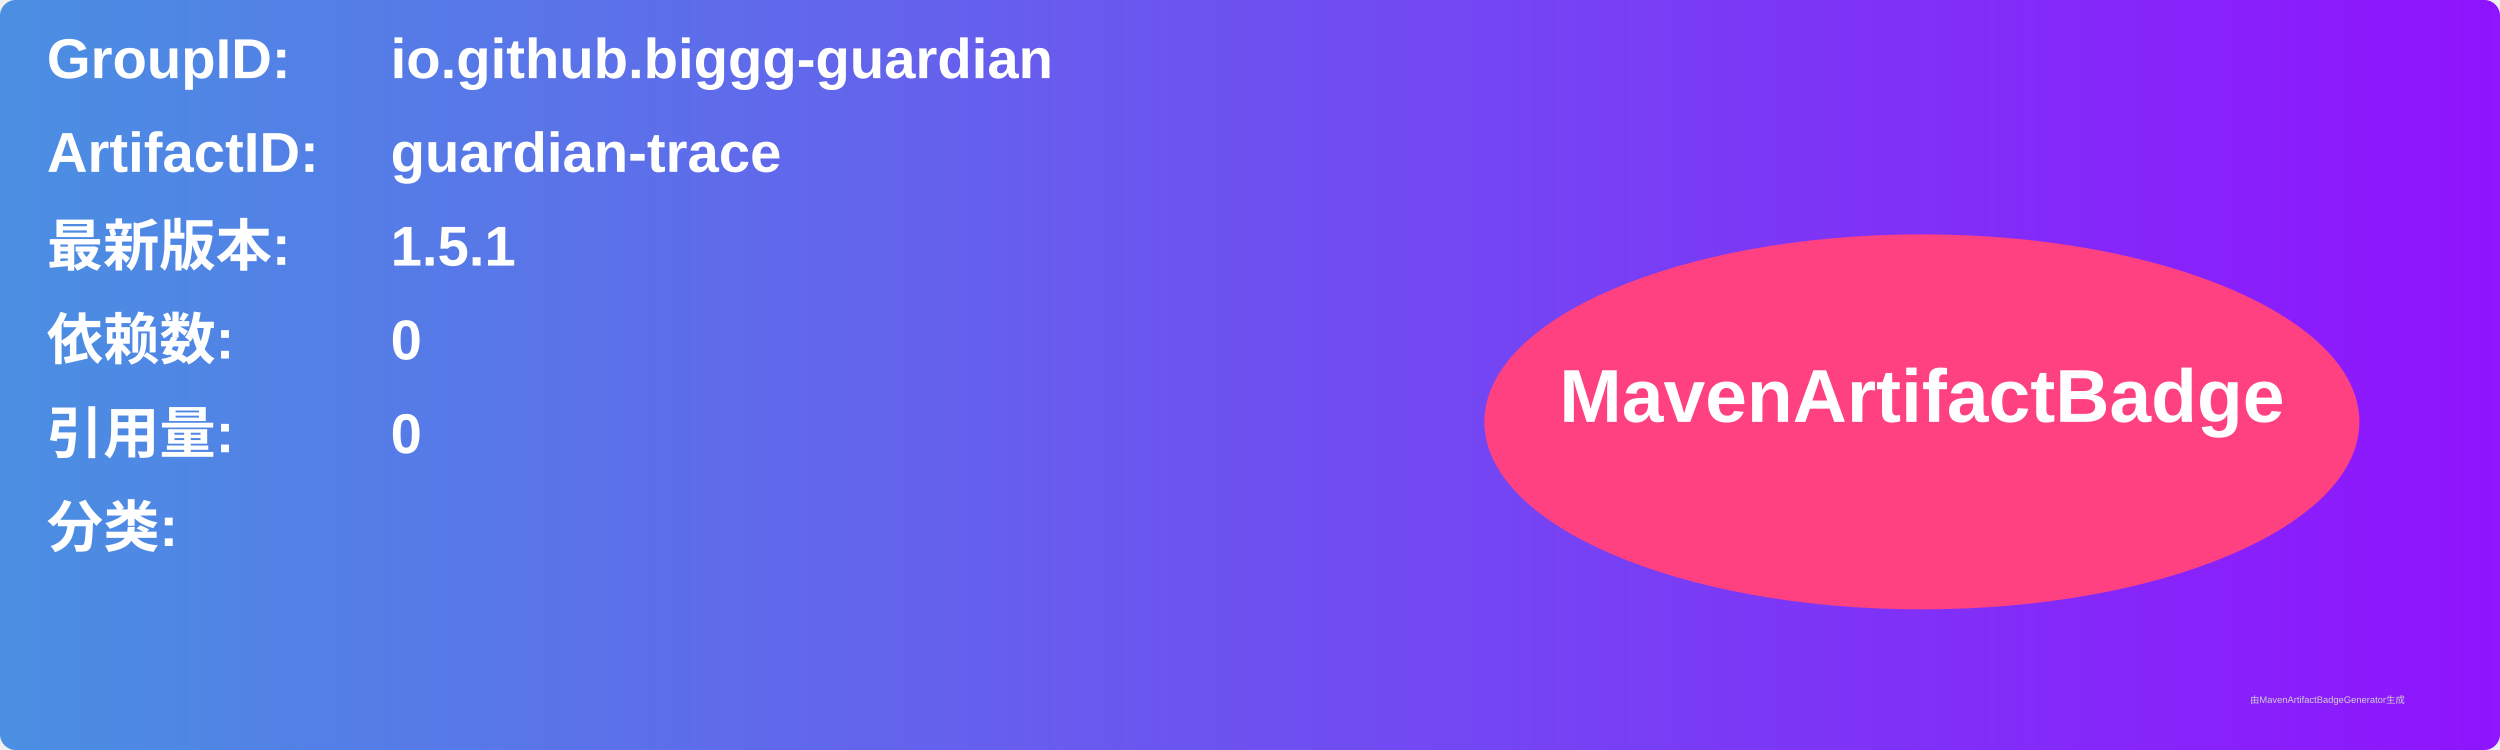
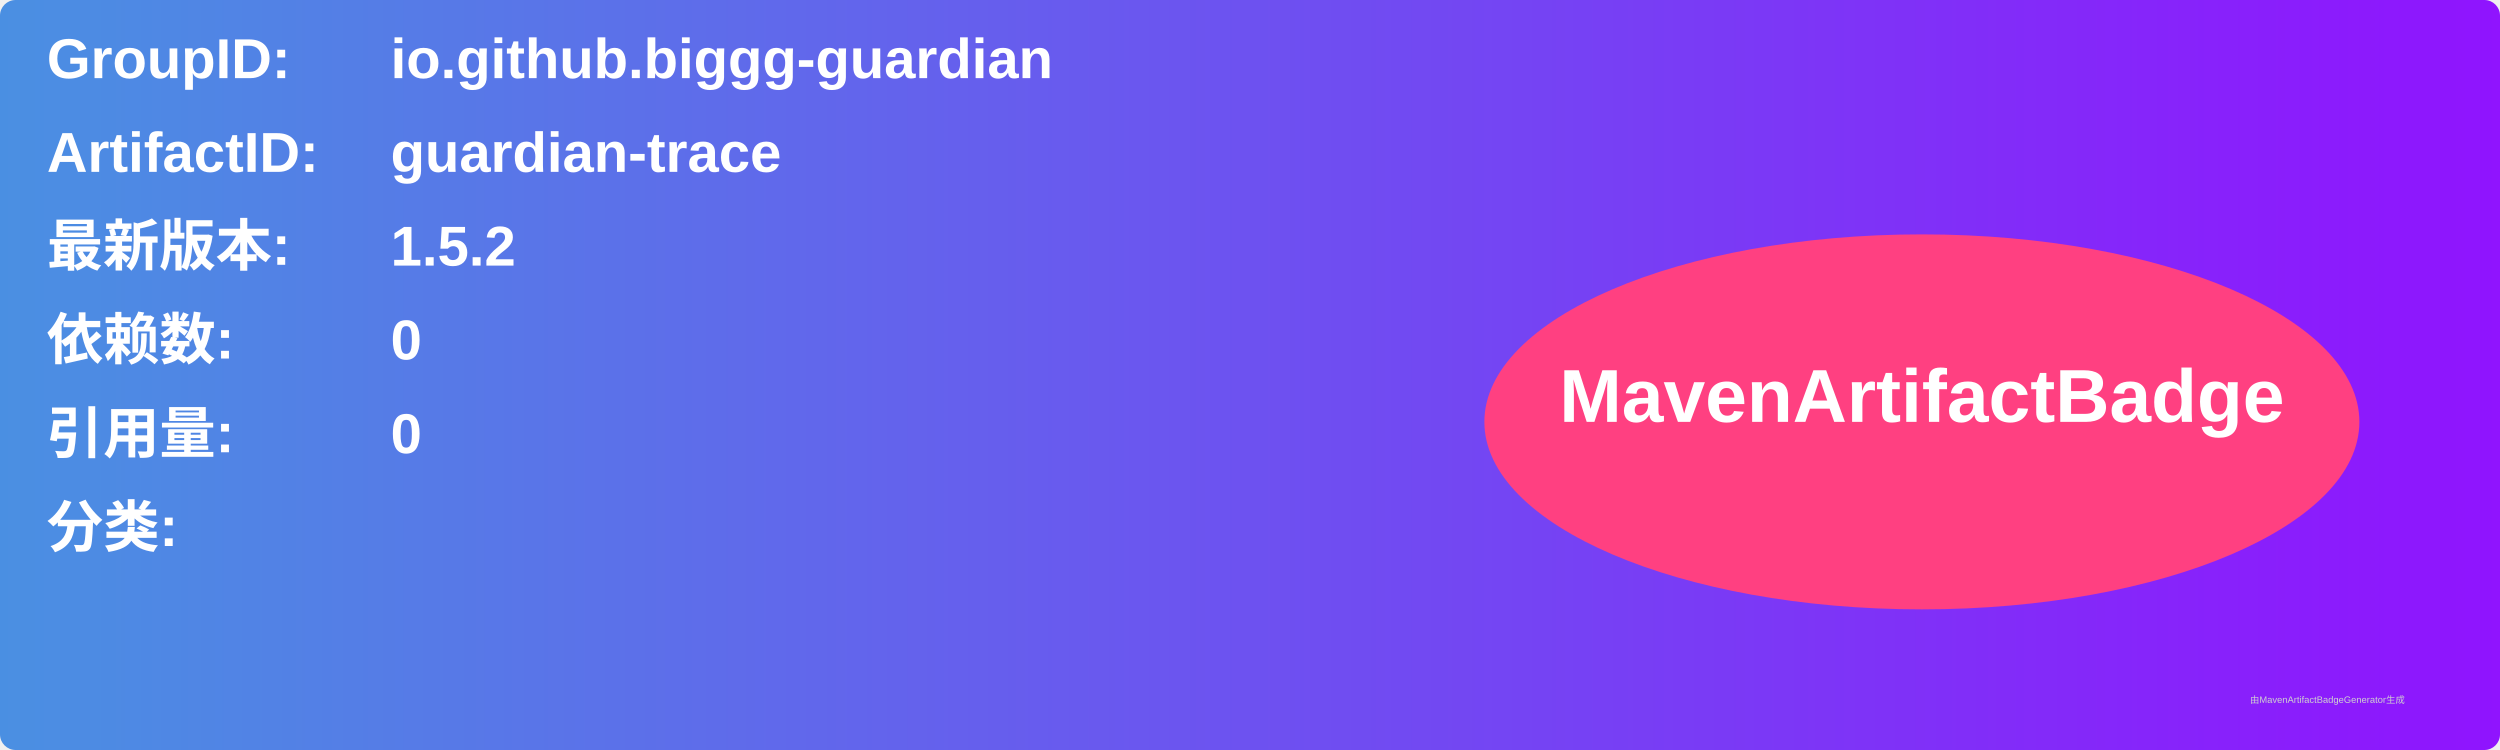
<svg xmlns="http://www.w3.org/2000/svg" width="800" height="240" viewBox="0 0 800 240">
  <linearGradient id="grad" x1="0%" y1="0%" x2="100%" y2="0%">
    <stop offset="0%" stop-color="#4a90e2" />
    <stop offset="100%" stop-color="#9013fe" />
  </linearGradient>
  <rect width="100%" height="100%" rx="5" ry="5" fill="url(#grad)" />
  <g transform="translate(15, 15)">
    <text x="0" y="10" font-family="Arial" font-size="18" fill="white" font-weight="bold" width="260">GroupID:</text>
    <text x="110" y="10" font-family="Arial" font-size="18" fill="white" font-weight="bold" width="460">io.github.biggg-guardian</text>
    <text x="0" y="40" font-family="Arial" font-size="18" fill="white" font-weight="bold" width="260">ArtifactID:</text>
    <text x="110" y="40" font-family="Arial" font-size="18" fill="white" font-weight="bold" width="460">guardian-trace</text>
    <text x="0" y="70" font-family="Arial" font-size="18" fill="white" font-weight="bold">最新版本:</text>
    <text x="110" y="70" font-family="Arial" font-size="18" fill="white" font-weight="bold">
-       <tspan font-weight="bold">1.5.1</tspan>
+       <tspan font-weight="bold">1.5.2</tspan>
    </text>
    <text x="0" y="100" font-family="Arial" font-size="18" fill="white" font-weight="bold">依赖数: </text>
    <text x="110" y="100" font-family="Arial" font-size="18" fill="white">
      <tspan font-weight="bold">0</tspan>
    </text>
    <text x="0" y="130" font-family="Arial" font-size="18" fill="white" font-weight="bold">引用量: </text>
    <text x="110" y="130" font-family="Arial" font-size="18" fill="white">
      <tspan font-weight="bold">0</tspan>
    </text>
    <text x="0" y="160" font-family="Arial" font-size="18" fill="white" font-weight="bold">分类:</text>
    <text x="10" y="190" font-family="Arial" font-size="10" fill="white">
      <tspan font-weight="bold" />
    </text>
    <ellipse cx="600" cy="120" rx="140" ry="60" fill="#ff4081" />
    <text x="600" y="120" text-anchor="middle" font-family="Arial" font-size="24" fill="white" font-weight="bold">MavenArtifactBadge</text>
  </g>
  <text x="720" y="225" font-family="Arial" font-size="3" fill="#d0d0d0">由MavenArtifactBadgeGenerator生成</text>
</svg>
